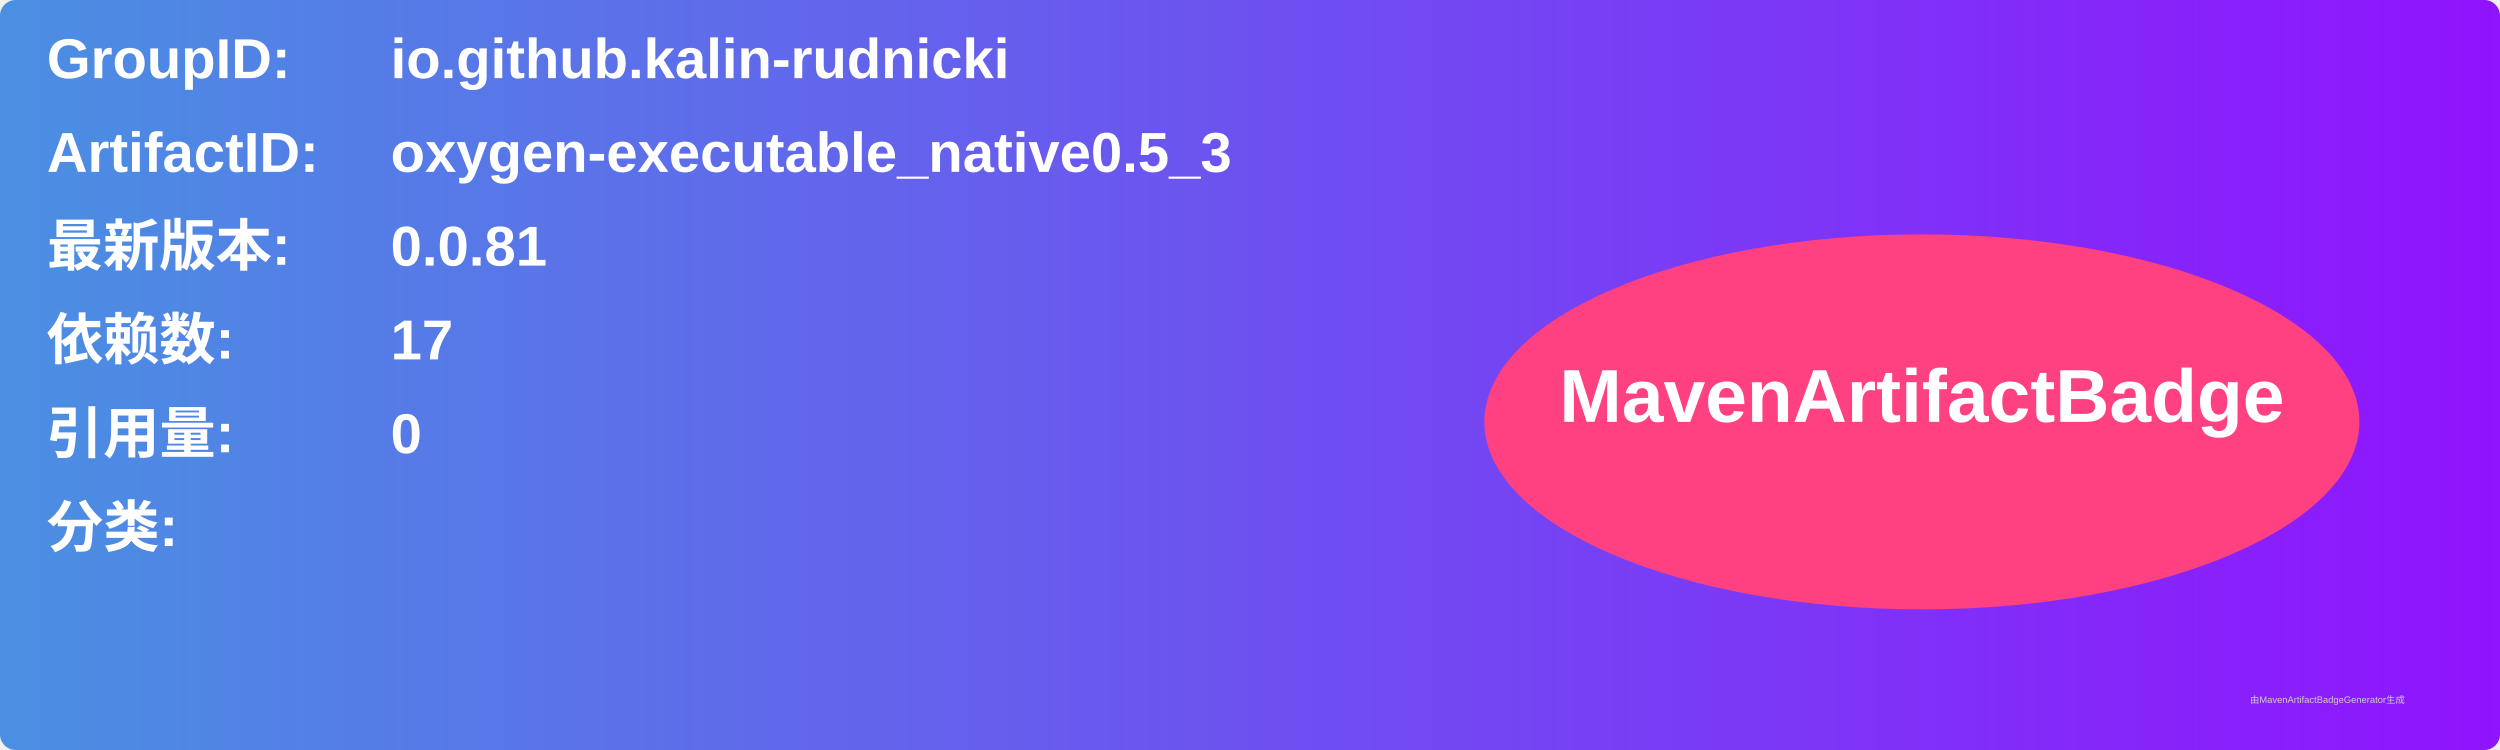
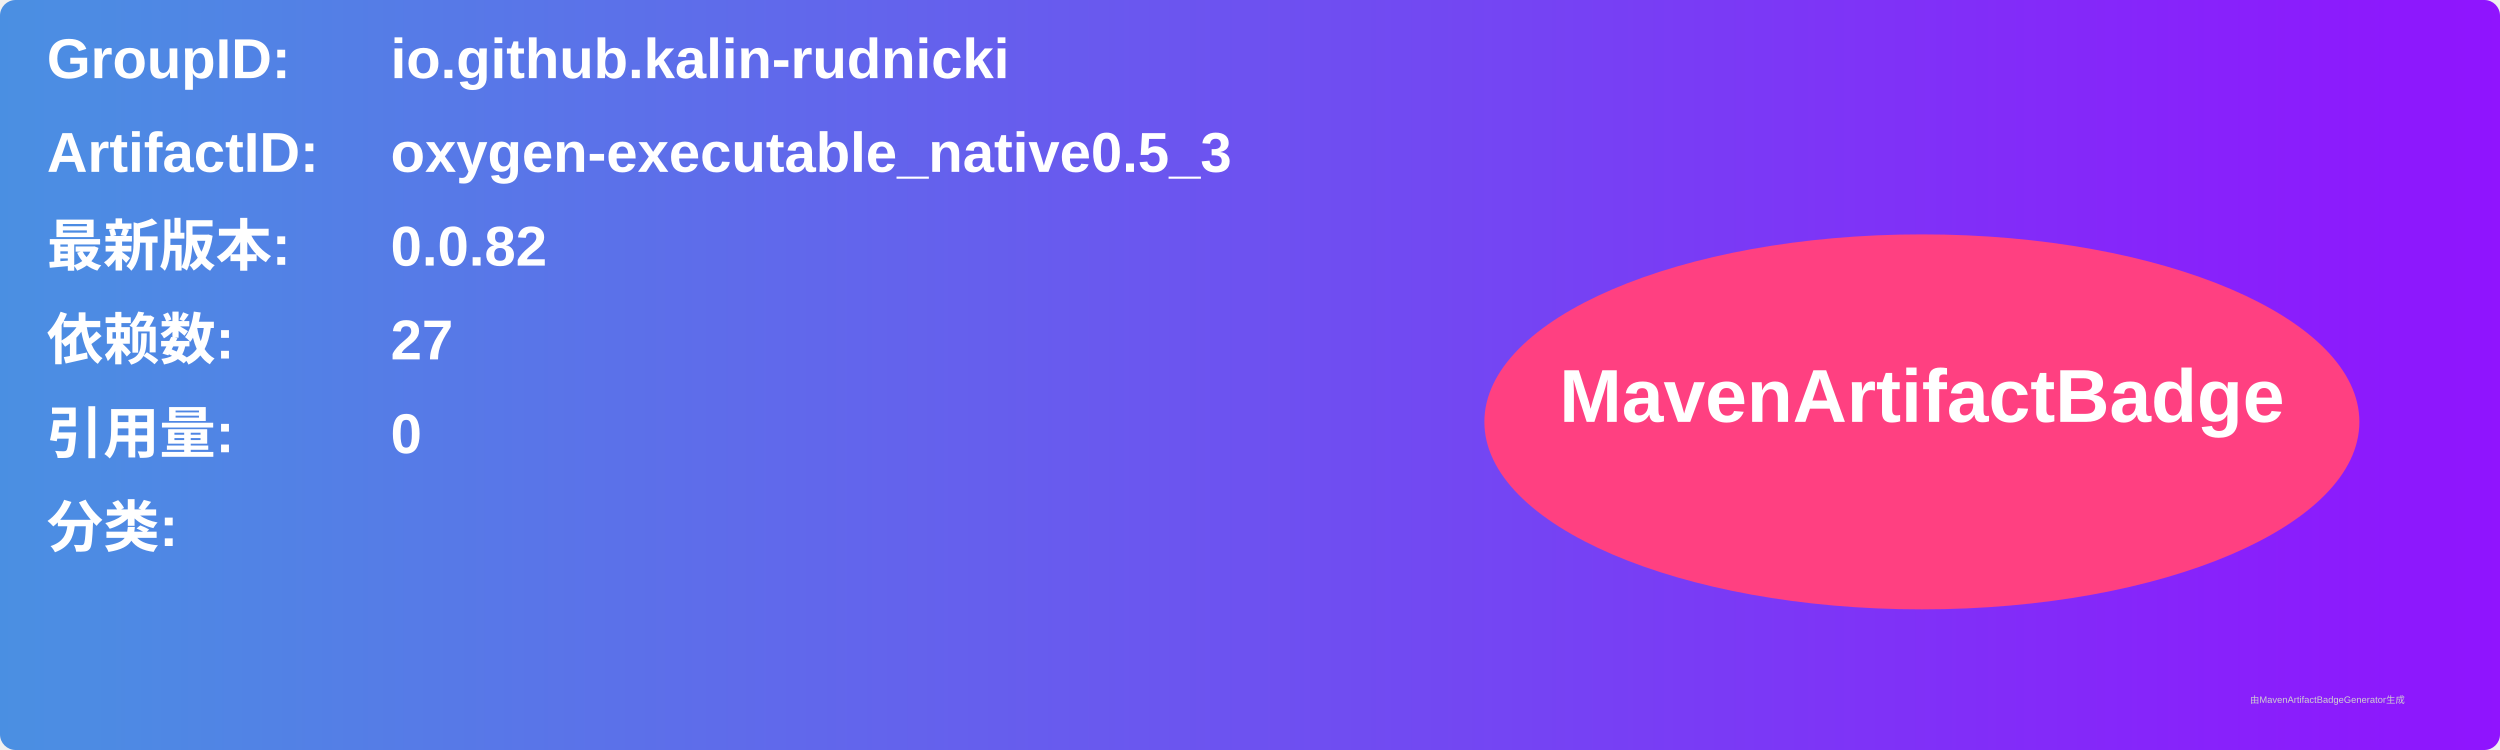
<svg xmlns="http://www.w3.org/2000/svg" width="800" height="240" viewBox="0 0 800 240">
  <linearGradient id="grad" x1="0%" y1="0%" x2="100%" y2="0%">
    <stop offset="0%" stop-color="#4a90e2" />
    <stop offset="100%" stop-color="#9013fe" />
  </linearGradient>
  <rect width="100%" height="100%" rx="5" ry="5" fill="url(#grad)" />
  <g transform="translate(15, 15)">
    <text x="0" y="10" font-family="Arial" font-size="18" fill="white" font-weight="bold" width="260">GroupID:</text>
    <text x="110" y="10" font-family="Arial" font-size="18" fill="white" font-weight="bold" width="460">io.github.kalin-rudnicki</text>
    <text x="0" y="40" font-family="Arial" font-size="18" fill="white" font-weight="bold" width="260">ArtifactID:</text>
    <text x="110" y="40" font-family="Arial" font-size="18" fill="white" font-weight="bold" width="460">oxygen-executable_native0.5_3</text>
    <text x="0" y="70" font-family="Arial" font-size="18" fill="white" font-weight="bold">最新版本:</text>
    <text x="110" y="70" font-family="Arial" font-size="18" fill="white" font-weight="bold">
-       <tspan font-weight="bold">0.0.81</tspan>
+       <tspan font-weight="bold">0.0.82</tspan>
    </text>
    <text x="0" y="100" font-family="Arial" font-size="18" fill="white" font-weight="bold">依赖数: </text>
    <text x="110" y="100" font-family="Arial" font-size="18" fill="white">
-       <tspan font-weight="bold">17</tspan>
+       <tspan font-weight="bold">27</tspan>
    </text>
    <text x="0" y="130" font-family="Arial" font-size="18" fill="white" font-weight="bold">引用量: </text>
    <text x="110" y="130" font-family="Arial" font-size="18" fill="white">
      <tspan font-weight="bold">0</tspan>
    </text>
    <text x="0" y="160" font-family="Arial" font-size="18" fill="white" font-weight="bold">分类:</text>
    <text x="10" y="190" font-family="Arial" font-size="10" fill="white">
      <tspan font-weight="bold" />
    </text>
    <ellipse cx="600" cy="120" rx="140" ry="60" fill="#ff4081" />
    <text x="600" y="120" text-anchor="middle" font-family="Arial" font-size="24" fill="white" font-weight="bold">MavenArtifactBadge</text>
  </g>
  <text x="720" y="225" font-family="Arial" font-size="3" fill="#d0d0d0">由MavenArtifactBadgeGenerator生成</text>
</svg>
